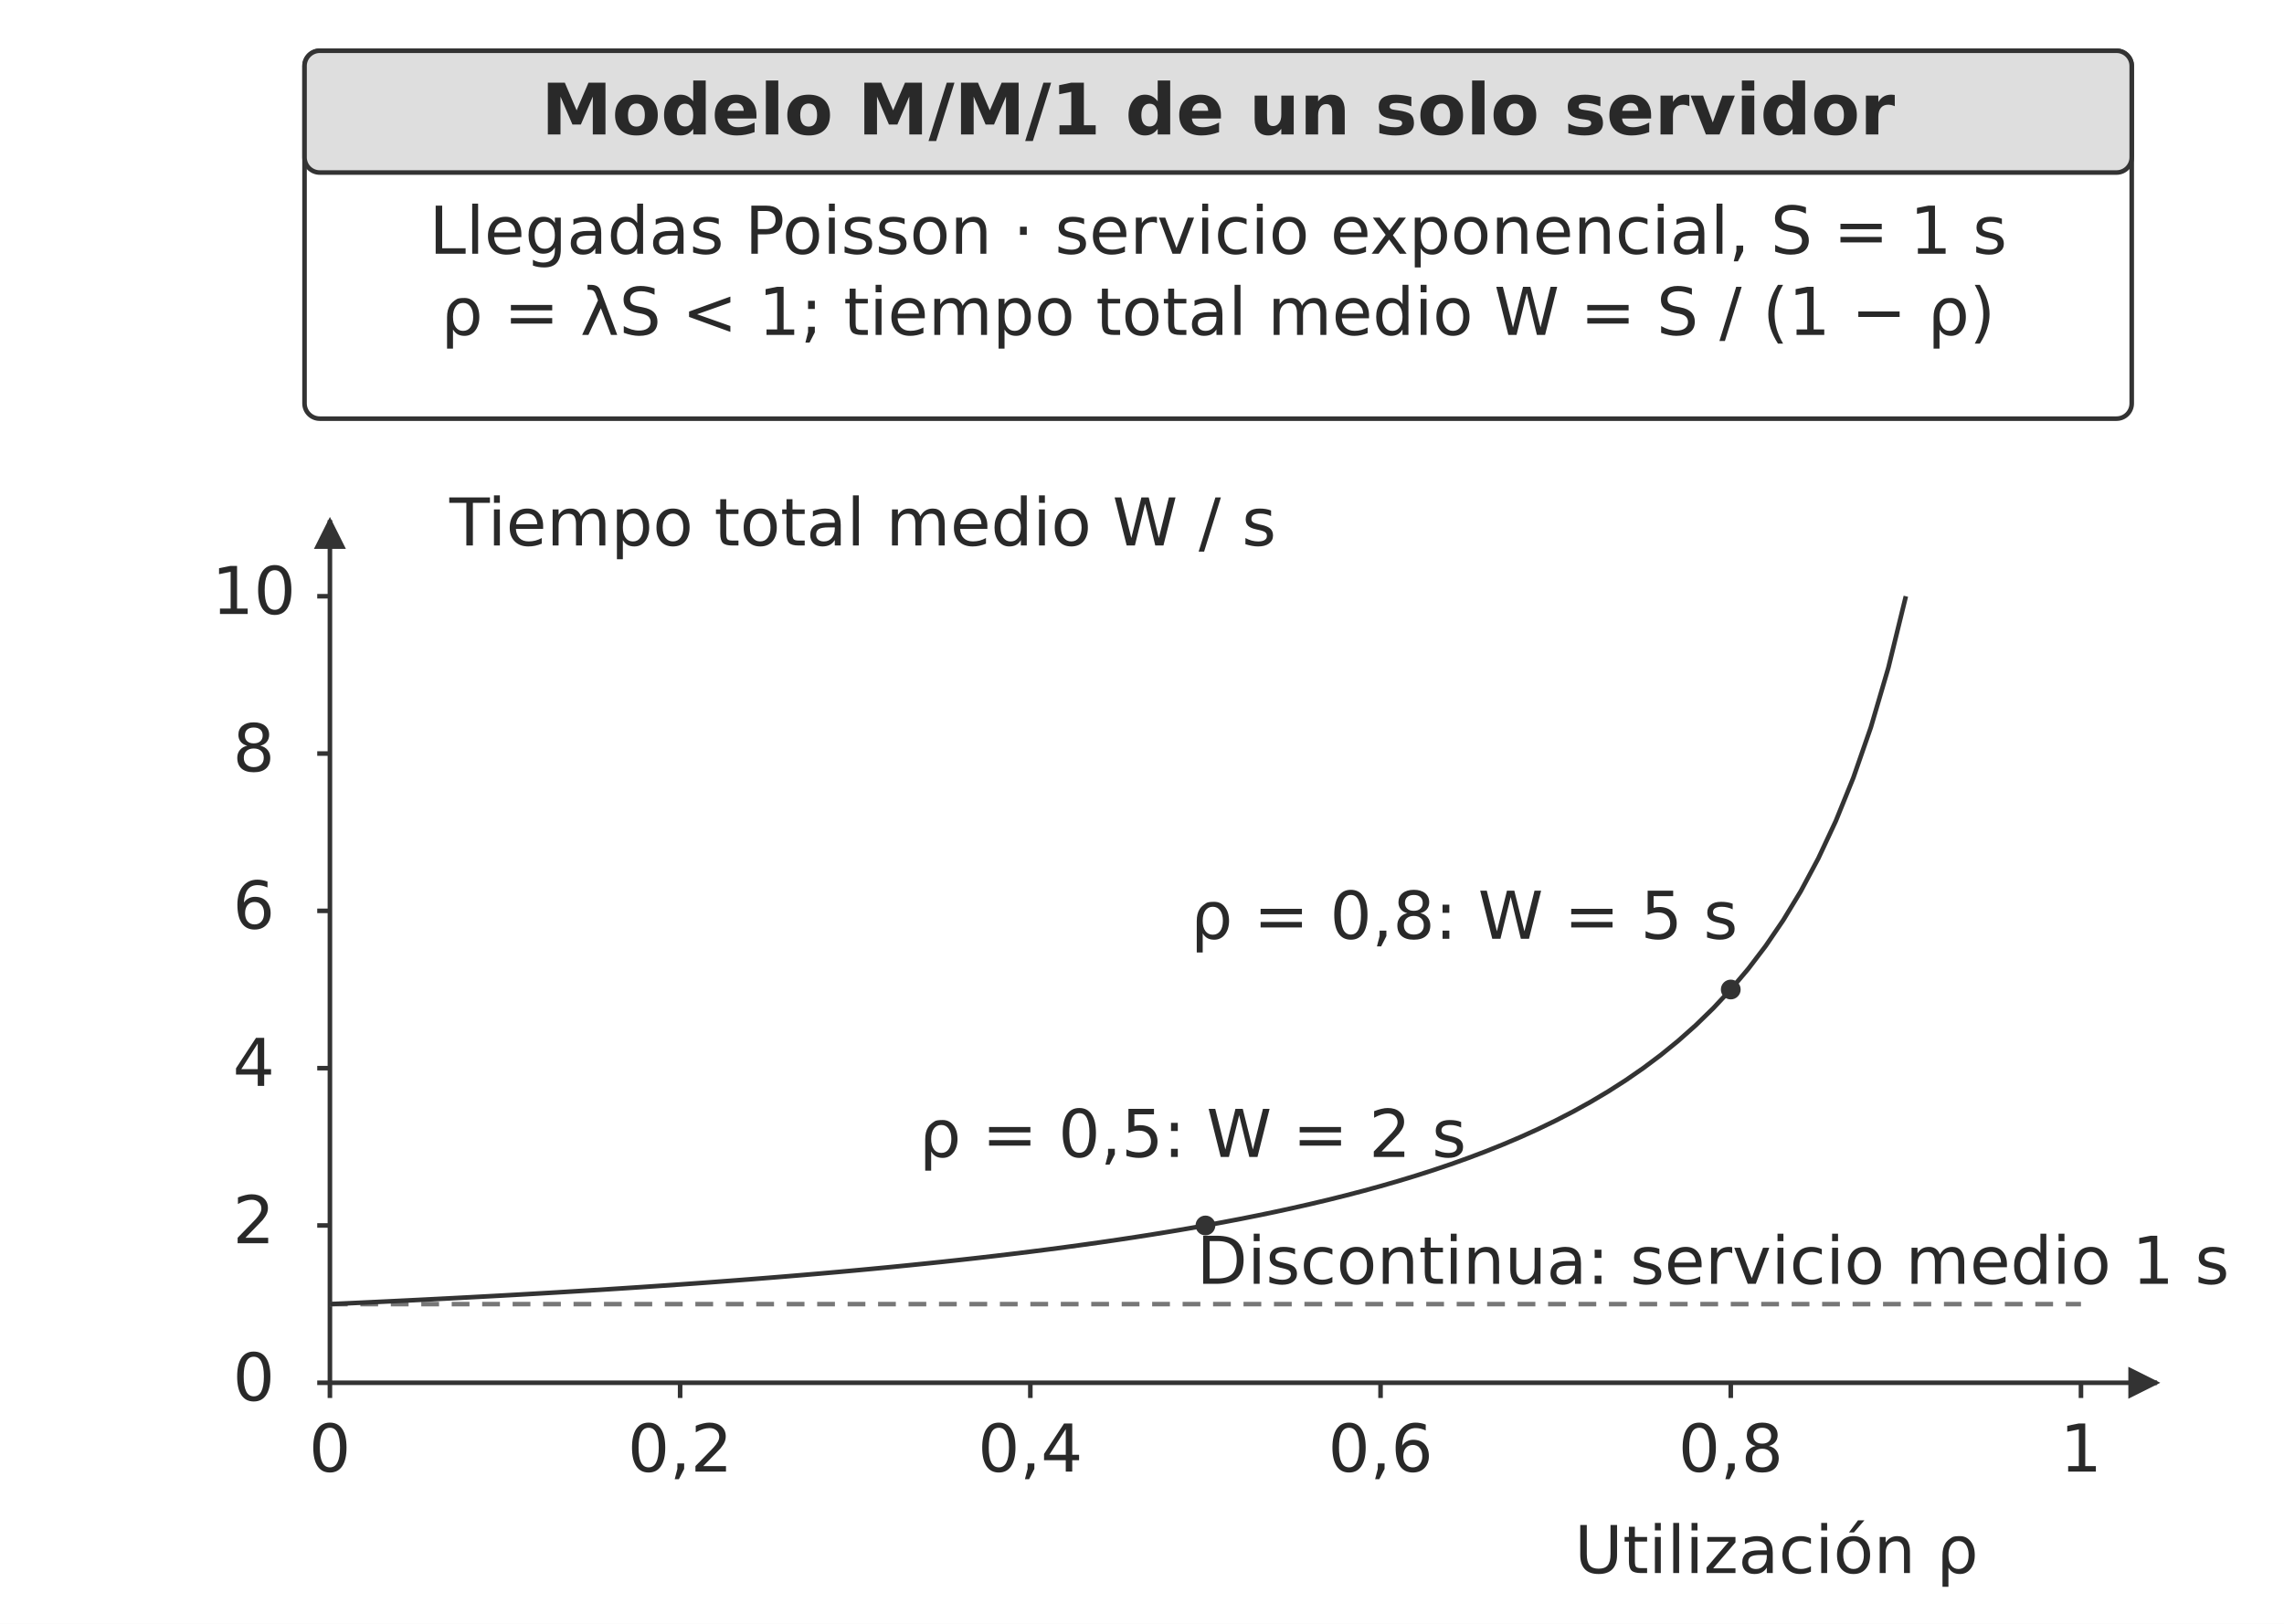
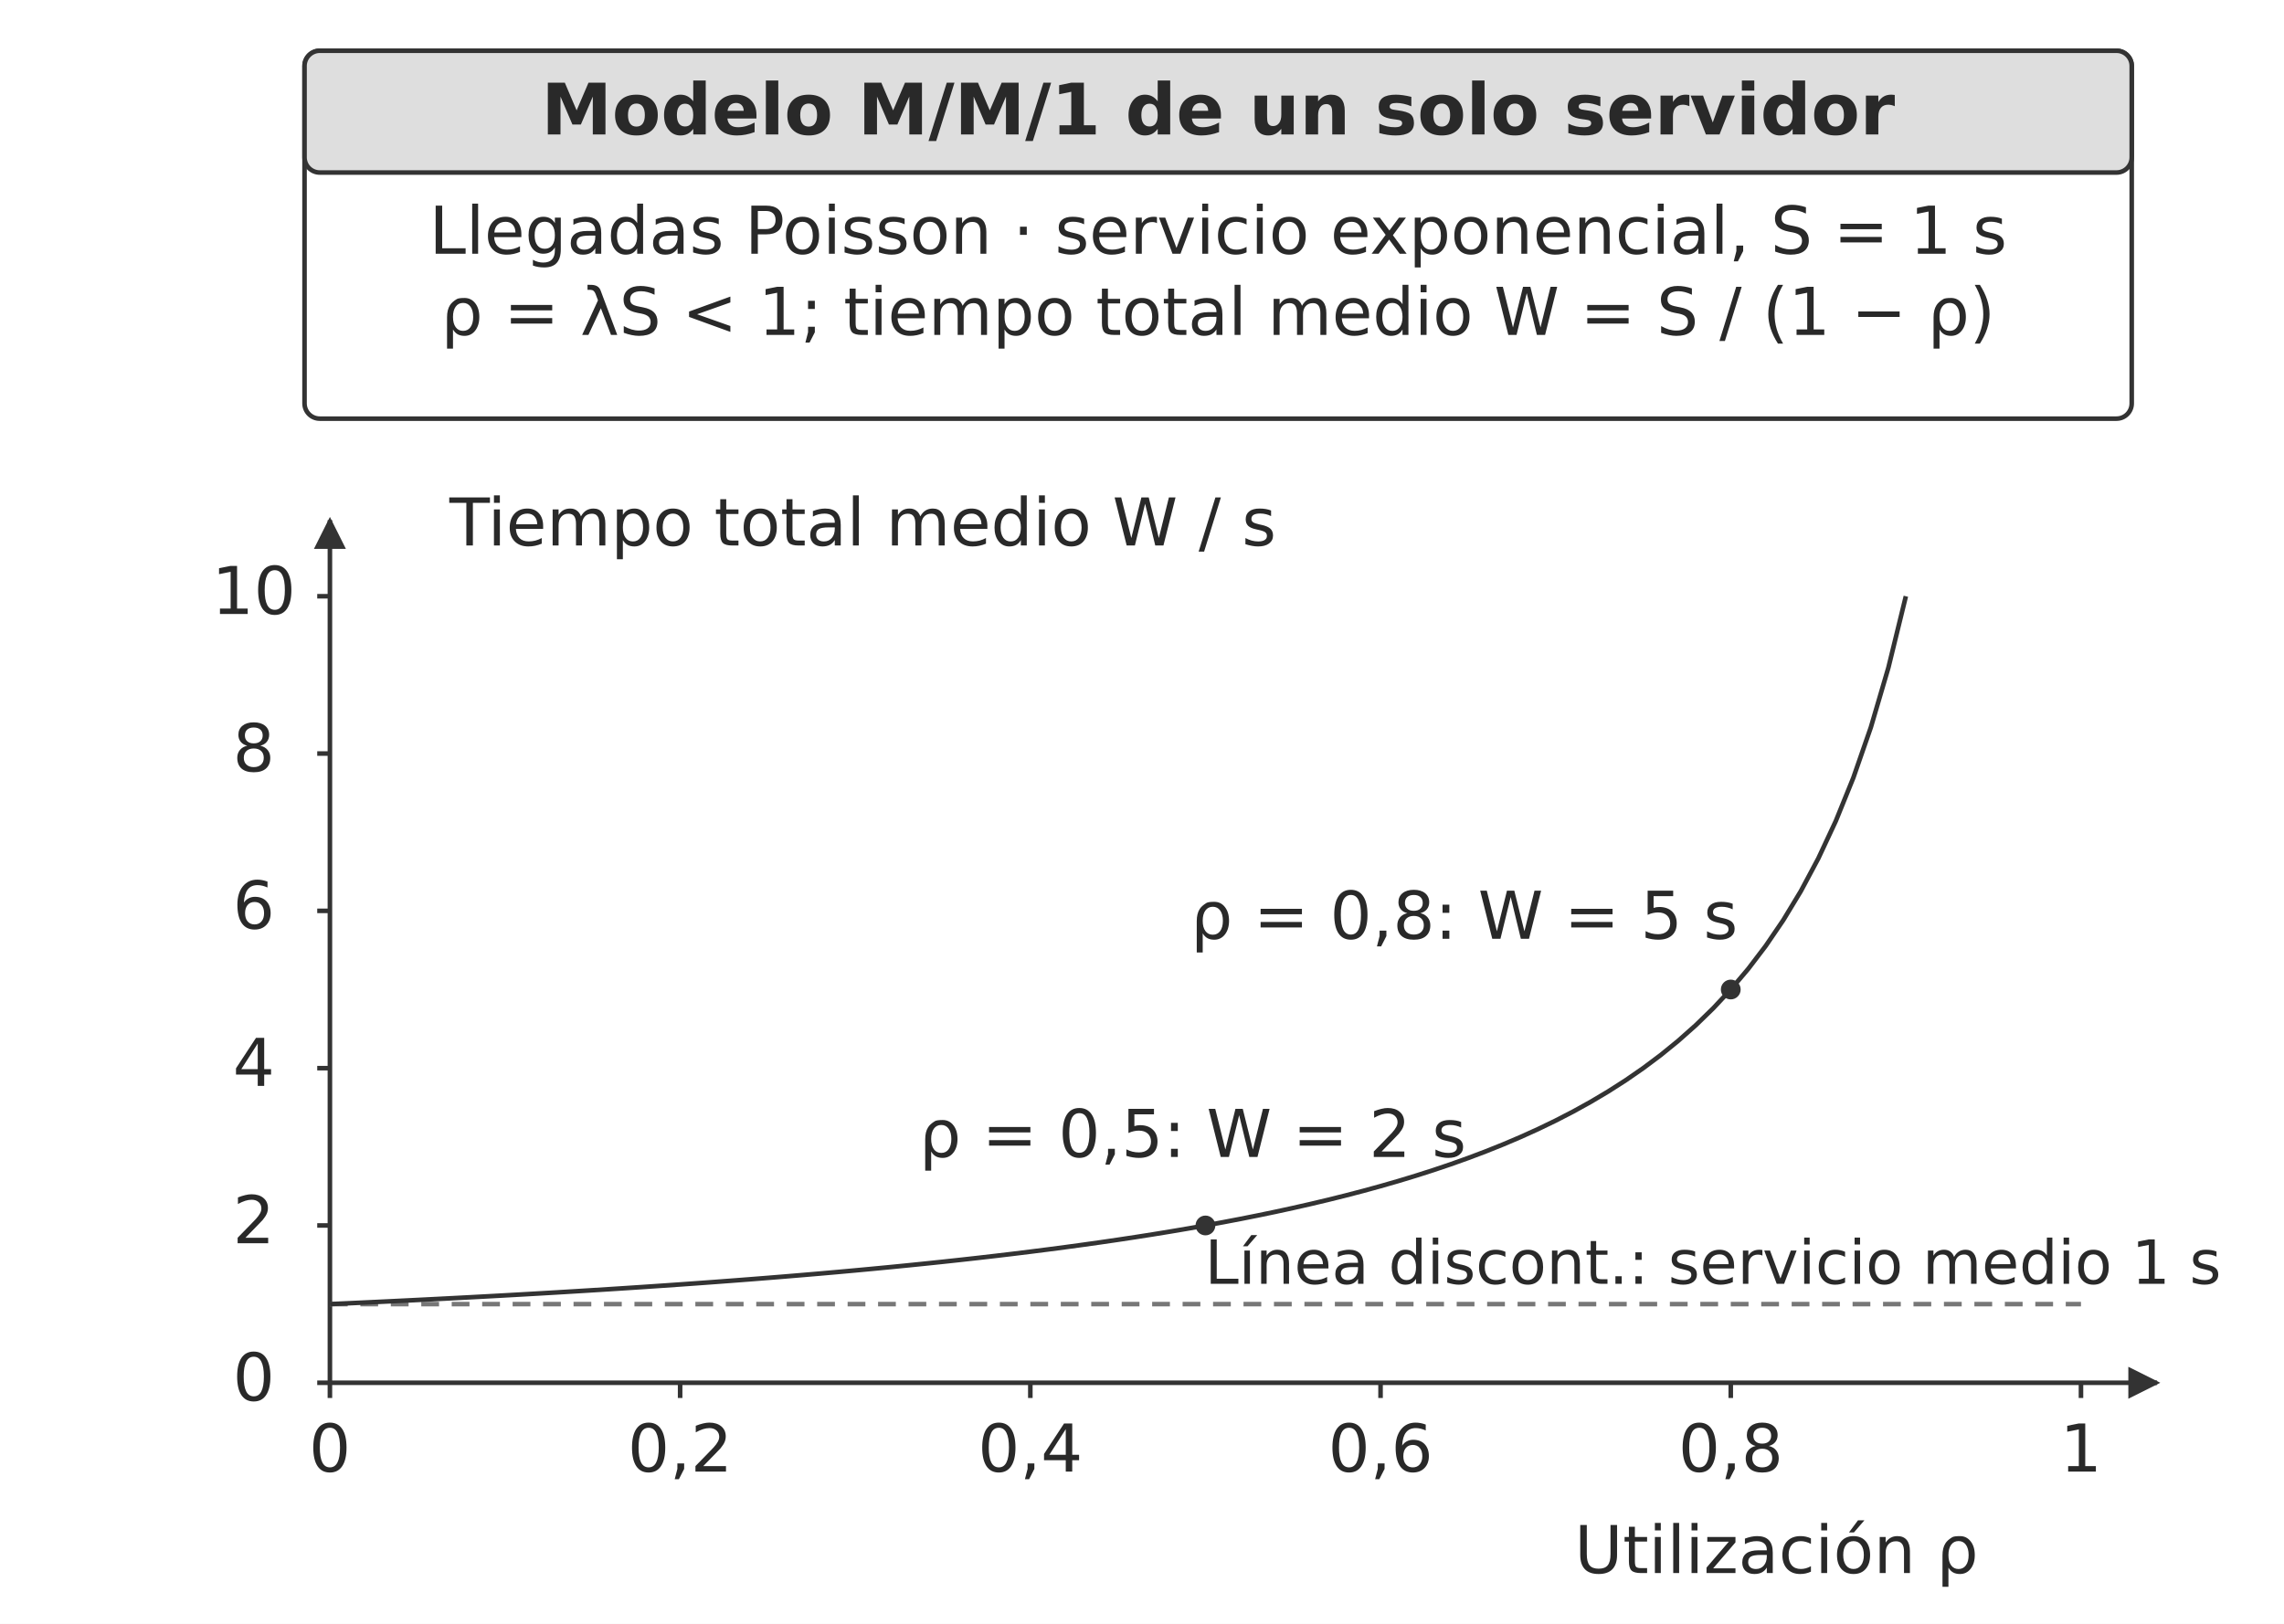
<svg xmlns="http://www.w3.org/2000/svg" width="106.000mm" height="75.378mm" viewBox="0 0 900 640" role="img" aria-labelledby="title desc">
  <defs>
    <marker id="arrow" viewBox="0 0 10 10" refX="9" refY="5" markerWidth="7" markerHeight="7" orient="auto-start-reverse">
      <path d="M0 0 L10 5 L0 10 Z" fill="#333333" />
    </marker>
  </defs>
  <rect width="900" height="640" fill="#ffffff" y="0" />
  <rect x="120" y="20" width="720" height="145" rx="6" fill="#ffffff" stroke="#333333" stroke-width="1.8" />
  <rect x="120" y="20" width="720" height="48" rx="6" fill="#dedede" stroke="#333333" stroke-width="1.8" />
  <text x="480" y="53" text-anchor="middle" font-family="&quot;DejaVu Sans&quot;, Arial, &quot;Helvetica Neue&quot;, sans-serif" font-size="28.0" font-weight="700" fill="#292929">Modelo M/M/1 de un solo servidor</text>
  <text x="480" y="100" text-anchor="middle" font-family="&quot;DejaVu Sans&quot;, Arial, &quot;Helvetica Neue&quot;, sans-serif" font-size="26.0" font-weight="400" fill="#292929">Llegadas Poisson · servicio exponencial, S = 1 s</text>
  <text x="480" y="132" text-anchor="middle" font-family="&quot;DejaVu Sans&quot;, Arial, &quot;Helvetica Neue&quot;, sans-serif" font-size="26.0" font-weight="400" fill="#292929">ρ = λS &lt; 1; tiempo total medio W = S / (1 − ρ)</text>
  <path d="M130 545 L850 545" fill="none" stroke="#333333" stroke-width="1.8" marker-end="url(#arrow)" />
  <path d="M130 545 L130 205" fill="none" stroke="#333333" stroke-width="1.8" marker-end="url(#arrow)" />
  <path d="M130 545 L130 551" fill="none" stroke="#333333" stroke-width="1.8" />
  <text x="130" y="580" text-anchor="middle" font-family="&quot;DejaVu Sans&quot;, Arial, &quot;Helvetica Neue&quot;, sans-serif" font-size="26.0" font-weight="400" fill="#292929">0</text>
  <path d="M268.0 545 L268.0 551" fill="none" stroke="#333333" stroke-width="1.8" />
  <text x="268" y="580" text-anchor="middle" font-family="&quot;DejaVu Sans&quot;, Arial, &quot;Helvetica Neue&quot;, sans-serif" font-size="26.0" font-weight="400" fill="#292929">0,2</text>
  <path d="M406.0 545 L406.0 551" fill="none" stroke="#333333" stroke-width="1.8" />
  <text x="406" y="580" text-anchor="middle" font-family="&quot;DejaVu Sans&quot;, Arial, &quot;Helvetica Neue&quot;, sans-serif" font-size="26.0" font-weight="400" fill="#292929">0,4</text>
  <path d="M544.0 545 L544.0 551" fill="none" stroke="#333333" stroke-width="1.8" />
  <text x="544" y="580" text-anchor="middle" font-family="&quot;DejaVu Sans&quot;, Arial, &quot;Helvetica Neue&quot;, sans-serif" font-size="26.0" font-weight="400" fill="#292929">0,6</text>
  <path d="M682.0 545 L682.0 551" fill="none" stroke="#333333" stroke-width="1.8" />
  <text x="682" y="580" text-anchor="middle" font-family="&quot;DejaVu Sans&quot;, Arial, &quot;Helvetica Neue&quot;, sans-serif" font-size="26.0" font-weight="400" fill="#292929">0,8</text>
  <path d="M820 545 L820 551" fill="none" stroke="#333333" stroke-width="1.8" />
  <text x="820" y="580" text-anchor="middle" font-family="&quot;DejaVu Sans&quot;, Arial, &quot;Helvetica Neue&quot;, sans-serif" font-size="26.0" font-weight="400" fill="#292929">1</text>
  <path d="M125 545 L130 545" fill="none" stroke="#333333" stroke-width="1.8" />
  <text x="100" y="552" text-anchor="middle" font-family="&quot;DejaVu Sans&quot;, Arial, &quot;Helvetica Neue&quot;, sans-serif" font-size="26.0" font-weight="400" fill="#292929">0</text>
  <path d="M125 483 L130 483" fill="none" stroke="#333333" stroke-width="1.8" />
  <text x="100" y="490" text-anchor="middle" font-family="&quot;DejaVu Sans&quot;, Arial, &quot;Helvetica Neue&quot;, sans-serif" font-size="26.0" font-weight="400" fill="#292929">2</text>
  <path d="M125 421 L130 421" fill="none" stroke="#333333" stroke-width="1.8" />
  <text x="100" y="428" text-anchor="middle" font-family="&quot;DejaVu Sans&quot;, Arial, &quot;Helvetica Neue&quot;, sans-serif" font-size="26.0" font-weight="400" fill="#292929">4</text>
  <path d="M125 359 L130 359" fill="none" stroke="#333333" stroke-width="1.8" />
  <text x="100" y="366" text-anchor="middle" font-family="&quot;DejaVu Sans&quot;, Arial, &quot;Helvetica Neue&quot;, sans-serif" font-size="26.0" font-weight="400" fill="#292929">6</text>
  <path d="M125 297 L130 297" fill="none" stroke="#333333" stroke-width="1.8" />
  <text x="100" y="304" text-anchor="middle" font-family="&quot;DejaVu Sans&quot;, Arial, &quot;Helvetica Neue&quot;, sans-serif" font-size="26.0" font-weight="400" fill="#292929">8</text>
  <path d="M125 235 L130 235" fill="none" stroke="#333333" stroke-width="1.8" />
  <text x="100" y="242" text-anchor="middle" font-family="&quot;DejaVu Sans&quot;, Arial, &quot;Helvetica Neue&quot;, sans-serif" font-size="26.0" font-weight="400" fill="#292929">10</text>
  <path d="M130 514 L820 514" fill="none" stroke="#777777" stroke-width="1.8" stroke-dasharray="7 5" />
-   <text x="675" y="506" text-anchor="middle" font-family="&quot;DejaVu Sans&quot;, Arial, &quot;Helvetica Neue&quot;, sans-serif" font-size="26.0" font-weight="400" fill="#292929">Discontinua: servicio medio 1 s</text>
+   <text x="675" y="506" text-anchor="middle" font-family="&quot;DejaVu Sans&quot;, Arial, &quot;Helvetica Neue&quot;, sans-serif" font-size="24" font-weight="400" fill="#292929">Línea discont.: servicio medio 1 s</text>
  <path d="M130.0 514 L136.9 513.687 L143.8 513.367 L150.7 513.041 L157.6 512.708 L164.5 512.368 L171.4 512.021 L178.3 511.667 L185.2 511.304 L192.1 510.934 L199.0 510.556 L205.9 510.169 L212.8 509.773 L219.7 509.368 L226.6 508.953 L233.5 508.529 L240.4 508.095 L247.3 507.651 L254.2 507.195 L261.1 506.728 L268.0 506.25 L274.9 505.759 L281.8 505.256 L288.7 504.74 L295.6 504.211 L302.5 503.667 L309.4 503.108 L316.3 502.534 L323.2 501.944 L330.1 501.338 L337.0 500.714 L343.9 500.072 L350.8 499.412 L357.7 498.731 L364.6 498.03 L371.5 497.308 L378.4 496.562 L385.3 495.794 L392.2 495 L399.1 494.18 L406.0 493.333 L412.9 492.458 L419.8 491.552 L426.7 490.614 L433.6 489.643 L440.5 488.636 L447.4 487.593 L454.3 486.509 L461.2 485.385 L468.1 484.216 L475.0 483 L481.9 481.735 L488.8 480.417 L495.7 479.043 L502.6 477.609 L509.5 476.111 L516.4 474.545 L523.3 472.907 L530.2 471.19 L537.1 469.39 L544.0 467.5 L550.9 465.513 L557.8 463.421 L564.7 461.216 L571.6 458.889 L578.5 456.429 L585.4 453.824 L592.3 451.061 L599.2 448.125 L606.1 445 L613.0 441.667 L619.9 438.103 L626.8 434.286 L633.7 430.185 L640.6 425.769 L647.5 421 L654.4 415.833 L661.3 410.217 L668.2 404.091 L675.1 397.381 L682.0 390 L688.9 381.842 L695.8 372.778 L702.7 362.647 L709.6 351.25 L716.5 338.333 L723.4 323.571 L730.3 306.538 L737.2 286.667 L744.1 263.182 L751.0 235" fill="none" stroke="#333333" stroke-width="1.8" />
  <rect x="472.0" y="480" width="6" height="6" rx="6" fill="#333333" stroke="#333333" stroke-width="1.8" />
  <text x="470" y="456" text-anchor="middle" font-family="&quot;DejaVu Sans&quot;, Arial, &quot;Helvetica Neue&quot;, sans-serif" font-size="26.0" font-weight="400" fill="#292929">ρ = 0,5: W = 2 s</text>
  <rect x="679.0" y="387" width="6" height="6" rx="6" fill="#333333" stroke="#333333" stroke-width="1.8" />
  <text x="577" y="370" text-anchor="middle" font-family="&quot;DejaVu Sans&quot;, Arial, &quot;Helvetica Neue&quot;, sans-serif" font-size="26.0" font-weight="400" fill="#292929">ρ = 0,8: W = 5 s</text>
  <text x="340" y="215" text-anchor="middle" font-family="&quot;DejaVu Sans&quot;, Arial, &quot;Helvetica Neue&quot;, sans-serif" font-size="26.0" font-weight="400" fill="#292929">Tiempo total medio W / s</text>
  <text x="700" y="620" text-anchor="middle" font-family="&quot;DejaVu Sans&quot;, Arial, &quot;Helvetica Neue&quot;, sans-serif" font-size="26.0" font-weight="400" fill="#292929">Utilización ρ</text>
  <defs />
</svg>
